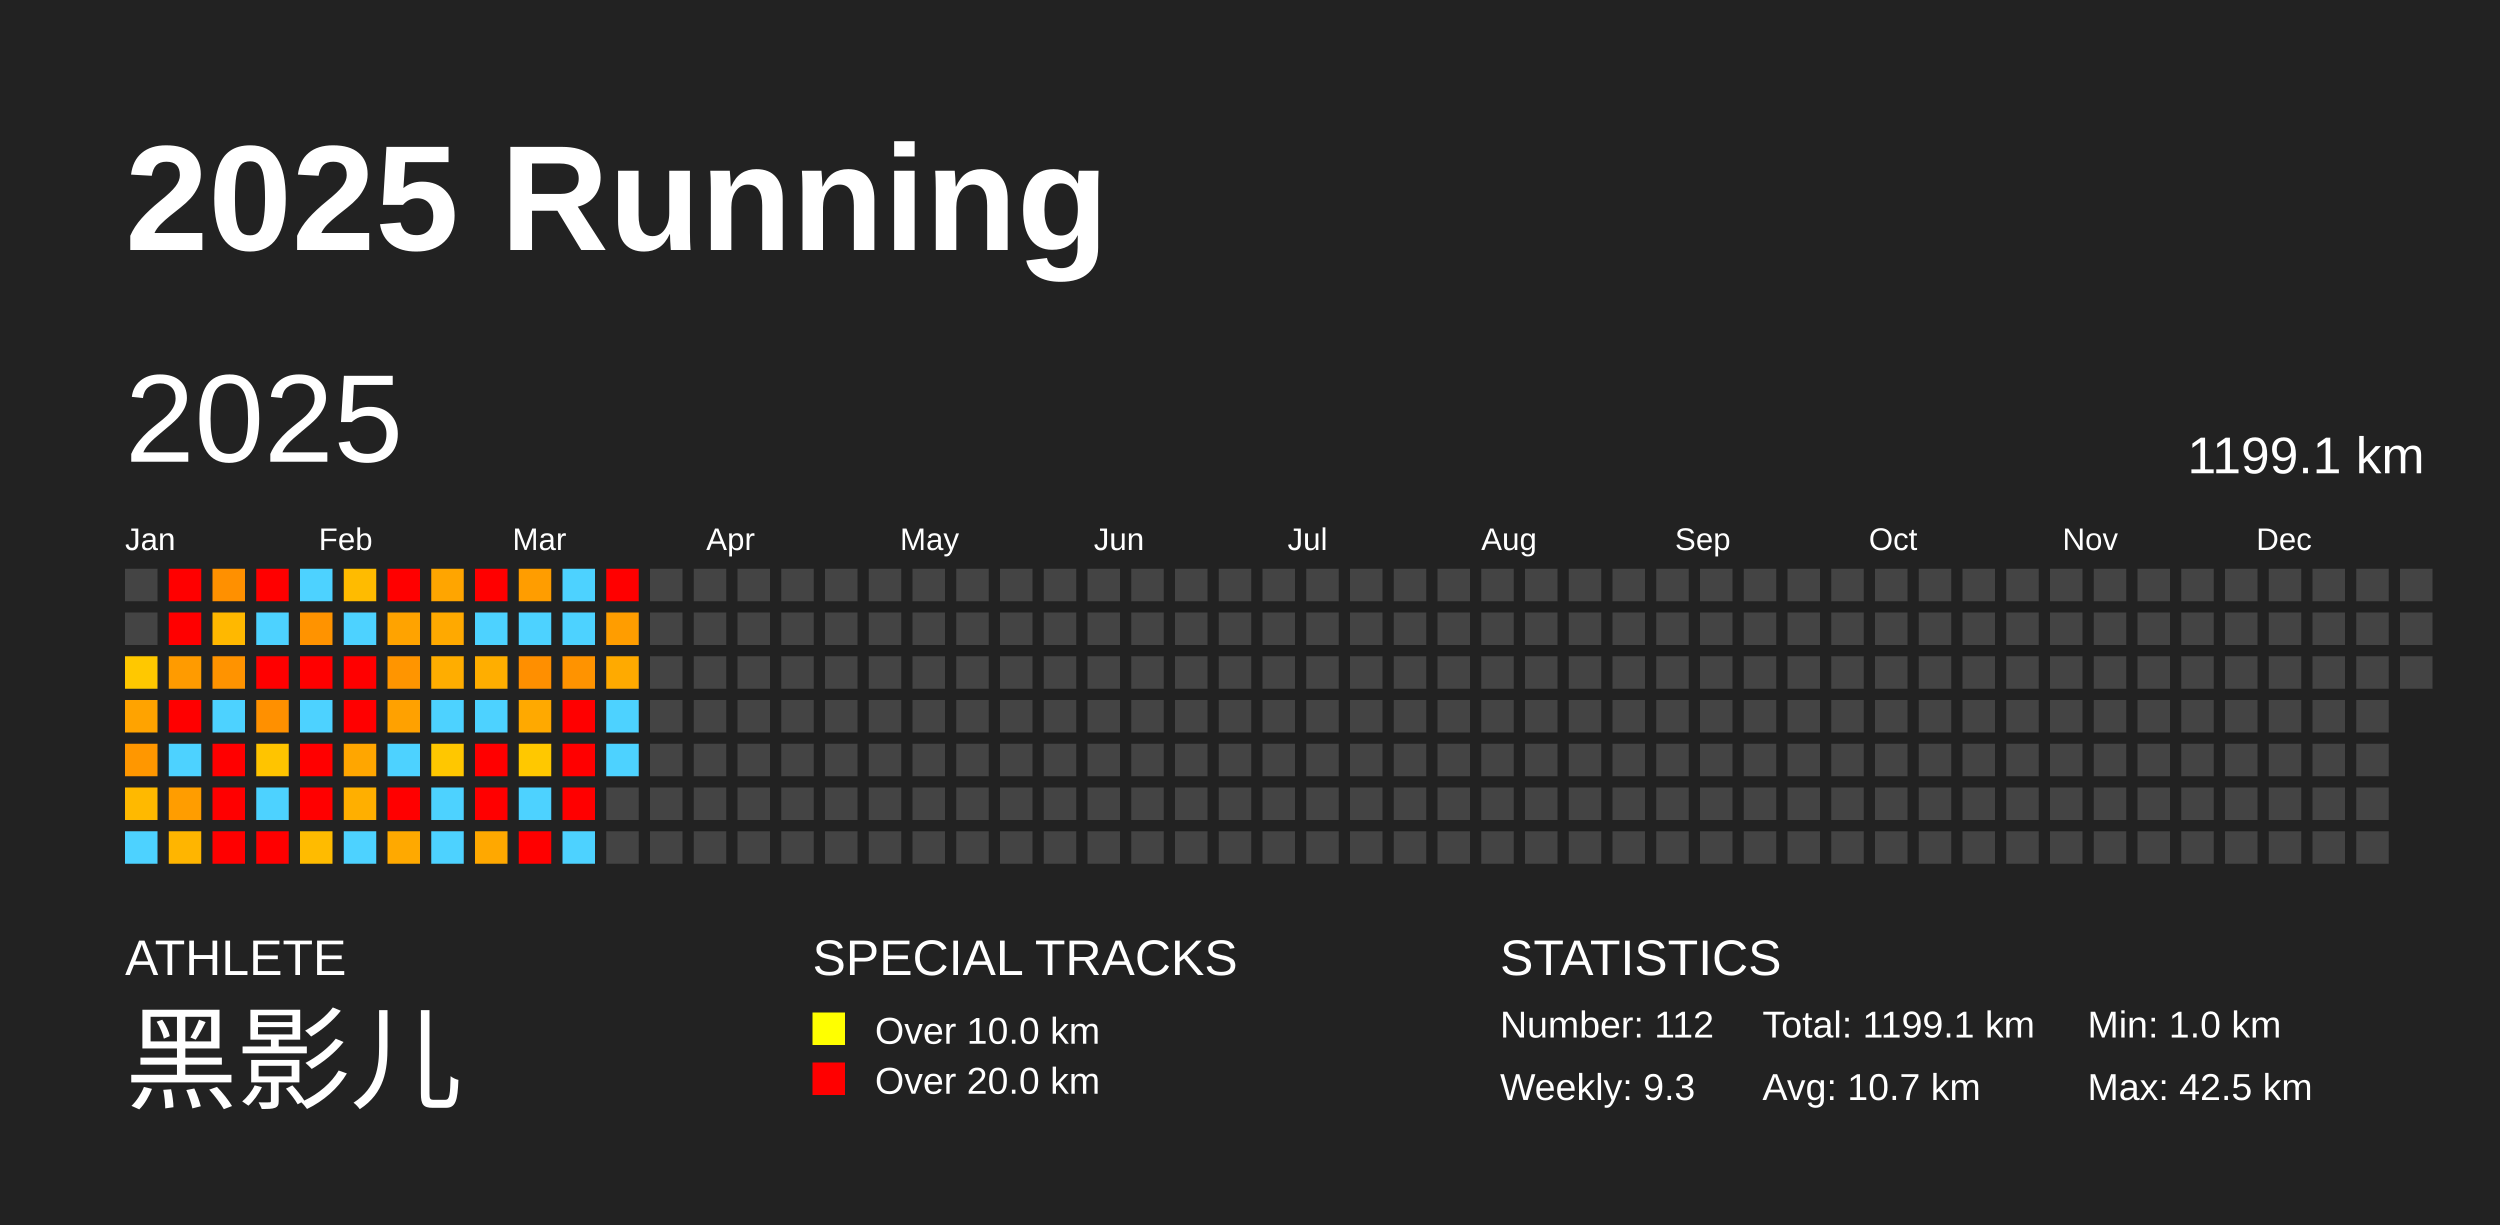
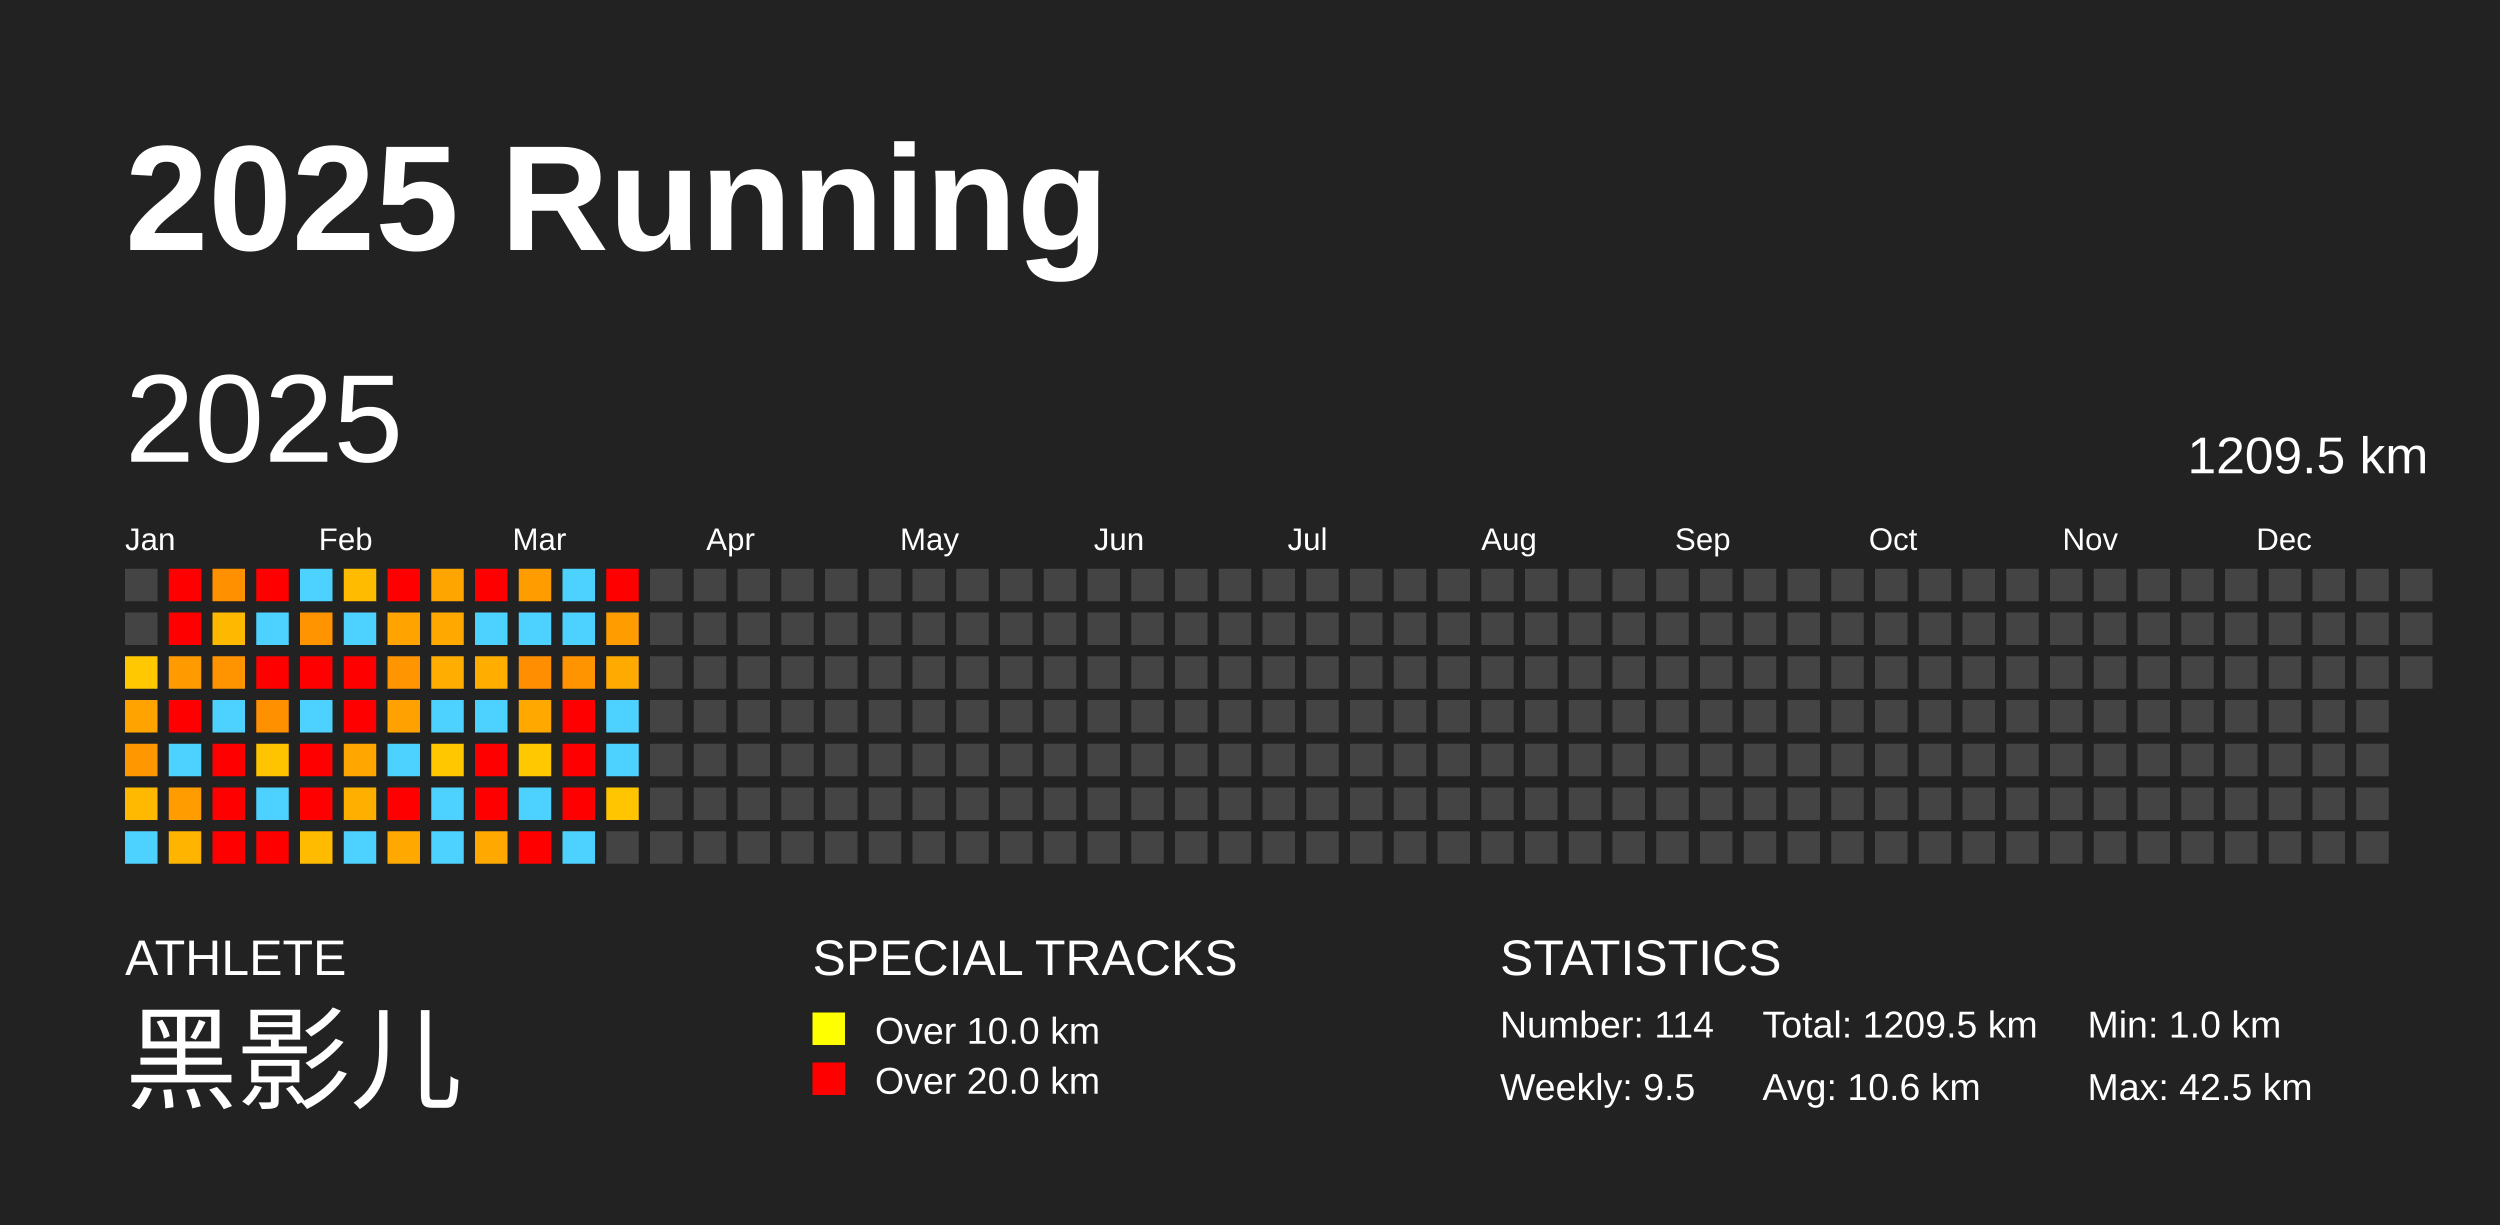
<svg xmlns="http://www.w3.org/2000/svg" baseProfile="full" height="98mm" version="1.1" viewBox="0,0,200,98" width="200mm">
  <defs />
  <rect fill="#222222" height="98" width="200" x="0" y="0" />
  <text fill="#FFFFFF" style="font-size:12px; font-family:Arial; font-weight:bold;" x="10" y="20">2025 Running</text>
  <text fill="#FFFFFF" style="font-size:4px; font-family:Arial" x="10" y="78">ATHLETE</text>
  <text fill="#FFFFFF" style="font-size:9px; font-family:Arial" x="10" y="88">黑影儿</text>
  <text fill="#FFFFFF" style="font-size:4px; font-family:Arial" x="65" y="78">SPECIAL TRACKS</text>
  <rect fill="yellow" height="2.6" width="2.6" x="65" y="81" />
  <text fill="#FFFFFF" style="font-size:3px; font-family:Arial" x="70" y="83.5">Over 10.0 km</text>
  <rect fill="red" height="2.6" width="2.6" x="65" y="85" />
  <text fill="#FFFFFF" style="font-size:3px; font-family:Arial" x="70" y="87.5">Over 20.0 km</text>
  <text fill="#FFFFFF" style="font-size:4px; font-family:Arial" x="120" y="78">STATISTICS</text>
-   <text fill="#FFFFFF" style="font-size:3px; font-family:Arial" x="120" y="83">Number: 112</text>
-   <text fill="#FFFFFF" style="font-size:3px; font-family:Arial" x="120" y="88">Weekly: 9.3</text>
-   <text fill="#FFFFFF" style="font-size:3px; font-family:Arial" x="141" y="83">Total: 1199.1 km</text>
-   <text fill="#FFFFFF" style="font-size:3px; font-family:Arial" x="141" y="88">Avg: 10.7 km</text>
+   <text fill="#FFFFFF" style="font-size:3px; font-family:Arial" x="120" y="83">Number: 114</text>
+   <text fill="#FFFFFF" style="font-size:3px; font-family:Arial" x="120" y="88">Weekly: 9.5</text>
+   <text fill="#FFFFFF" style="font-size:3px; font-family:Arial" x="141" y="83">Total: 1209.5 km</text>
+   <text fill="#FFFFFF" style="font-size:3px; font-family:Arial" x="141" y="88">Avg: 10.6 km</text>
  <text fill="#FFFFFF" style="font-size:3px; font-family:Arial" x="167" y="83">Min: 1.0 km</text>
  <text fill="#FFFFFF" style="font-size:3px; font-family:Arial" x="167" y="88">Max: 42.5 km</text>
  <text dominant-baseline="hanging" fill="#FFFFFF" style="font-size:10.0px; font-family:Arial;" x="10" y="30">2025</text>
-   <text dominant-baseline="hanging" fill="#FFFFFF" style="font-size:4.125px; font-family:Arial;" x="175" y="35">1199.1 km</text>
+   <text dominant-baseline="hanging" fill="#FFFFFF" style="font-size:4.125px; font-family:Arial;" x="175" y="35">1209.5 km</text>
  <text fill="#FFFFFF" style="font-size:2.5px; font-family:Arial" x="10.0" y="44">Jan</text>
  <text fill="#FFFFFF" style="font-size:2.5px; font-family:Arial" x="25.5" y="44">Feb</text>
  <text fill="#FFFFFF" style="font-size:2.5px; font-family:Arial" x="41.0" y="44">Mar</text>
  <text fill="#FFFFFF" style="font-size:2.5px; font-family:Arial" x="56.5" y="44">Apr</text>
  <text fill="#FFFFFF" style="font-size:2.5px; font-family:Arial" x="72.0" y="44">May</text>
  <text fill="#FFFFFF" style="font-size:2.5px; font-family:Arial" x="87.5" y="44">Jun</text>
  <text fill="#FFFFFF" style="font-size:2.5px; font-family:Arial" x="103.0" y="44">Jul</text>
  <text fill="#FFFFFF" style="font-size:2.5px; font-family:Arial" x="118.5" y="44">Aug</text>
  <text fill="#FFFFFF" style="font-size:2.5px; font-family:Arial" x="134.0" y="44">Sep</text>
  <text fill="#FFFFFF" style="font-size:2.5px; font-family:Arial" x="149.5" y="44">Oct</text>
  <text fill="#FFFFFF" style="font-size:2.5px; font-family:Arial" x="165.0" y="44">Nov</text>
  <text fill="#FFFFFF" style="font-size:2.5px; font-family:Arial" x="180.5" y="44">Dec</text>
  <rect fill="#444444" height="2.6" width="2.6" x="10.0" y="45.5" />
  <rect fill="#444444" height="2.6" width="2.6" x="10.0" y="49.0" />
  <rect fill="#ffc800" height="2.6" width="2.6" x="10.0" y="52.5" />
  <rect fill="#ffa300" height="2.6" width="2.6" x="10.0" y="56.0" />
  <rect fill="#ff9700" height="2.6" width="2.6" x="10.0" y="59.5" />
  <rect fill="#ffb900" height="2.6" width="2.6" x="10.0" y="63.0" />
  <rect fill="#4dd2ff" height="2.6" width="2.6" x="10.0" y="66.5" />
  <rect fill="red" height="2.6" width="2.6" x="13.5" y="45.5" />
  <rect fill="red" height="2.6" width="2.6" x="13.5" y="49.0" />
  <rect fill="#ff9b00" height="2.6" width="2.6" x="13.5" y="52.5" />
  <rect fill="red" height="2.6" width="2.6" x="13.5" y="56.0" />
  <rect fill="#4dd2ff" height="2.6" width="2.6" x="13.5" y="59.5" />
  <rect fill="#ff9d00" height="2.6" width="2.6" x="13.5" y="63.0" />
  <rect fill="#ffb500" height="2.6" width="2.6" x="13.5" y="66.5" />
  <rect fill="#ff9000" height="2.6" width="2.6" x="17.0" y="45.5" />
  <rect fill="#ffb800" height="2.6" width="2.6" x="17.0" y="49.0" />
  <rect fill="#ff9300" height="2.6" width="2.6" x="17.0" y="52.5" />
  <rect fill="#4dd2ff" height="2.6" width="2.6" x="17.0" y="56.0" />
  <rect fill="red" height="2.6" width="2.6" x="17.0" y="59.5" />
  <rect fill="red" height="2.6" width="2.6" x="17.0" y="63.0" />
  <rect fill="red" height="2.6" width="2.6" x="17.0" y="66.5" />
  <rect fill="red" height="2.6" width="2.6" x="20.5" y="45.5" />
  <rect fill="#4dd2ff" height="2.6" width="2.6" x="20.5" y="49.0" />
  <rect fill="red" height="2.6" width="2.6" x="20.5" y="52.5" />
  <rect fill="#ff9000" height="2.6" width="2.6" x="20.5" y="56.0" />
  <rect fill="#ffc400" height="2.6" width="2.6" x="20.5" y="59.5" />
  <rect fill="#4dd2ff" height="2.6" width="2.6" x="20.5" y="63.0" />
  <rect fill="red" height="2.6" width="2.6" x="20.5" y="66.5" />
  <rect fill="#4dd2ff" height="2.6" width="2.6" x="24.0" y="45.5" />
  <rect fill="#ff9300" height="2.6" width="2.6" x="24.0" y="49.0" />
  <rect fill="red" height="2.6" width="2.6" x="24.0" y="52.5" />
  <rect fill="#4dd2ff" height="2.6" width="2.6" x="24.0" y="56.0" />
  <rect fill="red" height="2.6" width="2.6" x="24.0" y="59.5" />
  <rect fill="red" height="2.6" width="2.6" x="24.0" y="63.0" />
  <rect fill="#ffbb00" height="2.6" width="2.6" x="24.0" y="66.5" />
  <rect fill="#ffbb00" height="2.6" width="2.6" x="27.5" y="45.5" />
  <rect fill="#4dd2ff" height="2.6" width="2.6" x="27.5" y="49.0" />
  <rect fill="red" height="2.6" width="2.6" x="27.5" y="52.5" />
  <rect fill="red" height="2.6" width="2.6" x="27.5" y="56.0" />
  <rect fill="#ffa600" height="2.6" width="2.6" x="27.5" y="59.5" />
  <rect fill="#ffaf00" height="2.6" width="2.6" x="27.5" y="63.0" />
  <rect fill="#4dd2ff" height="2.6" width="2.6" x="27.5" y="66.5" />
  <rect fill="red" height="2.6" width="2.6" x="31.0" y="45.5" />
  <rect fill="#ffa300" height="2.6" width="2.6" x="31.0" y="49.0" />
  <rect fill="#ff9500" height="2.6" width="2.6" x="31.0" y="52.5" />
  <rect fill="#ffa100" height="2.6" width="2.6" x="31.0" y="56.0" />
  <rect fill="#4dd2ff" height="2.6" width="2.6" x="31.0" y="59.5" />
  <rect fill="red" height="2.6" width="2.6" x="31.0" y="63.0" />
  <rect fill="#ffa900" height="2.6" width="2.6" x="31.0" y="66.5" />
  <rect fill="#ffa500" height="2.6" width="2.6" x="34.5" y="45.5" />
  <rect fill="#ffa900" height="2.6" width="2.6" x="34.5" y="49.0" />
  <rect fill="#ffad00" height="2.6" width="2.6" x="34.5" y="52.5" />
  <rect fill="#4dd2ff" height="2.6" width="2.6" x="34.5" y="56.0" />
  <rect fill="#ffc700" height="2.6" width="2.6" x="34.5" y="59.5" />
  <rect fill="#4dd2ff" height="2.6" width="2.6" x="34.5" y="63.0" />
  <rect fill="#4dd2ff" height="2.6" width="2.6" x="34.5" y="66.5" />
  <rect fill="red" height="2.6" width="2.6" x="38.0" y="45.5" />
  <rect fill="#4dd2ff" height="2.6" width="2.6" x="38.0" y="49.0" />
  <rect fill="#ffae00" height="2.6" width="2.6" x="38.0" y="52.5" />
  <rect fill="#4dd2ff" height="2.6" width="2.6" x="38.0" y="56.0" />
  <rect fill="red" height="2.6" width="2.6" x="38.0" y="59.5" />
  <rect fill="red" height="2.6" width="2.6" x="38.0" y="63.0" />
  <rect fill="#ffa800" height="2.6" width="2.6" x="38.0" y="66.5" />
  <rect fill="#ff9d00" height="2.6" width="2.6" x="41.5" y="45.5" />
  <rect fill="#4dd2ff" height="2.6" width="2.6" x="41.5" y="49.0" />
  <rect fill="#ff8f00" height="2.6" width="2.6" x="41.5" y="52.5" />
  <rect fill="#ffa900" height="2.6" width="2.6" x="41.5" y="56.0" />
  <rect fill="#ffc800" height="2.6" width="2.6" x="41.5" y="59.5" />
  <rect fill="#4dd2ff" height="2.6" width="2.6" x="41.5" y="63.0" />
  <rect fill="red" height="2.6" width="2.6" x="41.5" y="66.5" />
  <rect fill="#4dd2ff" height="2.6" width="2.6" x="45.0" y="45.5" />
  <rect fill="#4dd2ff" height="2.6" width="2.6" x="45.0" y="49.0" />
  <rect fill="#ff9300" height="2.6" width="2.6" x="45.0" y="52.5" />
  <rect fill="red" height="2.6" width="2.6" x="45.0" y="56.0" />
  <rect fill="red" height="2.6" width="2.6" x="45.0" y="59.5" />
  <rect fill="red" height="2.6" width="2.6" x="45.0" y="63.0" />
  <rect fill="#4dd2ff" height="2.6" width="2.6" x="45.0" y="66.5" />
  <rect fill="red" height="2.6" width="2.6" x="48.5" y="45.5" />
  <rect fill="#ff9d00" height="2.6" width="2.6" x="48.5" y="49.0" />
  <rect fill="#ffaa00" height="2.6" width="2.6" x="48.5" y="52.5" />
  <rect fill="#4dd2ff" height="2.6" width="2.6" x="48.5" y="56.0" />
  <rect fill="#4dd2ff" height="2.6" width="2.6" x="48.5" y="59.5" />
-   <rect fill="#444444" height="2.6" width="2.6" x="48.5" y="63.0" />
+   <rect fill="#ffc500" height="2.6" width="2.6" x="48.5" y="63.0" />
  <rect fill="#444444" height="2.6" width="2.6" x="48.5" y="66.5" />
  <rect fill="#444444" height="2.6" width="2.6" x="52.0" y="45.5" />
  <rect fill="#444444" height="2.6" width="2.6" x="52.0" y="49.0" />
  <rect fill="#444444" height="2.6" width="2.6" x="52.0" y="52.5" />
  <rect fill="#444444" height="2.6" width="2.6" x="52.0" y="56.0" />
  <rect fill="#444444" height="2.6" width="2.6" x="52.0" y="59.5" />
  <rect fill="#444444" height="2.6" width="2.6" x="52.0" y="63.0" />
  <rect fill="#444444" height="2.6" width="2.6" x="52.0" y="66.5" />
  <rect fill="#444444" height="2.6" width="2.6" x="55.5" y="45.5" />
  <rect fill="#444444" height="2.6" width="2.6" x="55.5" y="49.0" />
  <rect fill="#444444" height="2.6" width="2.6" x="55.5" y="52.5" />
  <rect fill="#444444" height="2.6" width="2.6" x="55.5" y="56.0" />
  <rect fill="#444444" height="2.6" width="2.6" x="55.5" y="59.5" />
  <rect fill="#444444" height="2.6" width="2.6" x="55.5" y="63.0" />
  <rect fill="#444444" height="2.6" width="2.6" x="55.5" y="66.5" />
  <rect fill="#444444" height="2.6" width="2.6" x="59.0" y="45.5" />
  <rect fill="#444444" height="2.6" width="2.6" x="59.0" y="49.0" />
  <rect fill="#444444" height="2.6" width="2.6" x="59.0" y="52.5" />
  <rect fill="#444444" height="2.6" width="2.6" x="59.0" y="56.0" />
  <rect fill="#444444" height="2.6" width="2.6" x="59.0" y="59.5" />
  <rect fill="#444444" height="2.6" width="2.6" x="59.0" y="63.0" />
  <rect fill="#444444" height="2.6" width="2.6" x="59.0" y="66.5" />
  <rect fill="#444444" height="2.6" width="2.6" x="62.5" y="45.5" />
  <rect fill="#444444" height="2.6" width="2.6" x="62.5" y="49.0" />
  <rect fill="#444444" height="2.6" width="2.6" x="62.5" y="52.5" />
  <rect fill="#444444" height="2.6" width="2.6" x="62.5" y="56.0" />
  <rect fill="#444444" height="2.6" width="2.6" x="62.5" y="59.5" />
  <rect fill="#444444" height="2.6" width="2.6" x="62.5" y="63.0" />
  <rect fill="#444444" height="2.6" width="2.6" x="62.5" y="66.5" />
  <rect fill="#444444" height="2.6" width="2.6" x="66.0" y="45.5" />
  <rect fill="#444444" height="2.6" width="2.6" x="66.0" y="49.0" />
  <rect fill="#444444" height="2.6" width="2.6" x="66.0" y="52.5" />
  <rect fill="#444444" height="2.6" width="2.6" x="66.0" y="56.0" />
  <rect fill="#444444" height="2.6" width="2.6" x="66.0" y="59.5" />
  <rect fill="#444444" height="2.6" width="2.6" x="66.0" y="63.0" />
  <rect fill="#444444" height="2.6" width="2.6" x="66.0" y="66.5" />
  <rect fill="#444444" height="2.6" width="2.6" x="69.5" y="45.5" />
  <rect fill="#444444" height="2.6" width="2.6" x="69.5" y="49.0" />
  <rect fill="#444444" height="2.6" width="2.6" x="69.5" y="52.5" />
  <rect fill="#444444" height="2.6" width="2.6" x="69.5" y="56.0" />
  <rect fill="#444444" height="2.6" width="2.6" x="69.5" y="59.5" />
  <rect fill="#444444" height="2.6" width="2.6" x="69.5" y="63.0" />
  <rect fill="#444444" height="2.6" width="2.6" x="69.5" y="66.5" />
  <rect fill="#444444" height="2.6" width="2.6" x="73.0" y="45.5" />
  <rect fill="#444444" height="2.6" width="2.6" x="73.0" y="49.0" />
  <rect fill="#444444" height="2.6" width="2.6" x="73.0" y="52.5" />
  <rect fill="#444444" height="2.6" width="2.6" x="73.0" y="56.0" />
  <rect fill="#444444" height="2.6" width="2.6" x="73.0" y="59.5" />
  <rect fill="#444444" height="2.6" width="2.6" x="73.0" y="63.0" />
  <rect fill="#444444" height="2.6" width="2.6" x="73.0" y="66.5" />
  <rect fill="#444444" height="2.6" width="2.6" x="76.5" y="45.5" />
  <rect fill="#444444" height="2.6" width="2.6" x="76.5" y="49.0" />
  <rect fill="#444444" height="2.6" width="2.6" x="76.5" y="52.5" />
  <rect fill="#444444" height="2.6" width="2.6" x="76.5" y="56.0" />
  <rect fill="#444444" height="2.6" width="2.6" x="76.5" y="59.5" />
  <rect fill="#444444" height="2.6" width="2.6" x="76.5" y="63.0" />
  <rect fill="#444444" height="2.6" width="2.6" x="76.5" y="66.5" />
  <rect fill="#444444" height="2.6" width="2.6" x="80.0" y="45.5" />
  <rect fill="#444444" height="2.6" width="2.6" x="80.0" y="49.0" />
  <rect fill="#444444" height="2.6" width="2.6" x="80.0" y="52.5" />
  <rect fill="#444444" height="2.6" width="2.6" x="80.0" y="56.0" />
  <rect fill="#444444" height="2.6" width="2.6" x="80.0" y="59.5" />
  <rect fill="#444444" height="2.6" width="2.6" x="80.0" y="63.0" />
  <rect fill="#444444" height="2.6" width="2.6" x="80.0" y="66.5" />
  <rect fill="#444444" height="2.6" width="2.6" x="83.5" y="45.5" />
  <rect fill="#444444" height="2.6" width="2.6" x="83.5" y="49.0" />
  <rect fill="#444444" height="2.6" width="2.6" x="83.5" y="52.5" />
  <rect fill="#444444" height="2.6" width="2.6" x="83.5" y="56.0" />
  <rect fill="#444444" height="2.6" width="2.6" x="83.5" y="59.5" />
  <rect fill="#444444" height="2.6" width="2.6" x="83.5" y="63.0" />
  <rect fill="#444444" height="2.6" width="2.6" x="83.5" y="66.5" />
  <rect fill="#444444" height="2.6" width="2.6" x="87.0" y="45.5" />
  <rect fill="#444444" height="2.6" width="2.6" x="87.0" y="49.0" />
  <rect fill="#444444" height="2.6" width="2.6" x="87.0" y="52.5" />
  <rect fill="#444444" height="2.6" width="2.6" x="87.0" y="56.0" />
  <rect fill="#444444" height="2.6" width="2.6" x="87.0" y="59.5" />
  <rect fill="#444444" height="2.6" width="2.6" x="87.0" y="63.0" />
  <rect fill="#444444" height="2.6" width="2.6" x="87.0" y="66.5" />
  <rect fill="#444444" height="2.6" width="2.6" x="90.5" y="45.5" />
  <rect fill="#444444" height="2.6" width="2.6" x="90.5" y="49.0" />
  <rect fill="#444444" height="2.6" width="2.6" x="90.5" y="52.5" />
  <rect fill="#444444" height="2.6" width="2.6" x="90.5" y="56.0" />
  <rect fill="#444444" height="2.6" width="2.6" x="90.5" y="59.5" />
  <rect fill="#444444" height="2.6" width="2.6" x="90.5" y="63.0" />
  <rect fill="#444444" height="2.6" width="2.6" x="90.5" y="66.5" />
  <rect fill="#444444" height="2.6" width="2.6" x="94.0" y="45.5" />
  <rect fill="#444444" height="2.6" width="2.6" x="94.0" y="49.0" />
  <rect fill="#444444" height="2.6" width="2.6" x="94.0" y="52.5" />
  <rect fill="#444444" height="2.6" width="2.6" x="94.0" y="56.0" />
  <rect fill="#444444" height="2.6" width="2.6" x="94.0" y="59.5" />
  <rect fill="#444444" height="2.6" width="2.6" x="94.0" y="63.0" />
  <rect fill="#444444" height="2.6" width="2.6" x="94.0" y="66.5" />
  <rect fill="#444444" height="2.6" width="2.6" x="97.5" y="45.5" />
  <rect fill="#444444" height="2.6" width="2.6" x="97.5" y="49.0" />
  <rect fill="#444444" height="2.6" width="2.6" x="97.5" y="52.5" />
  <rect fill="#444444" height="2.6" width="2.6" x="97.5" y="56.0" />
  <rect fill="#444444" height="2.6" width="2.6" x="97.5" y="59.5" />
  <rect fill="#444444" height="2.6" width="2.6" x="97.5" y="63.0" />
  <rect fill="#444444" height="2.6" width="2.6" x="97.5" y="66.5" />
  <rect fill="#444444" height="2.6" width="2.6" x="101.0" y="45.5" />
  <rect fill="#444444" height="2.6" width="2.6" x="101.0" y="49.0" />
  <rect fill="#444444" height="2.6" width="2.6" x="101.0" y="52.5" />
  <rect fill="#444444" height="2.6" width="2.6" x="101.0" y="56.0" />
  <rect fill="#444444" height="2.6" width="2.6" x="101.0" y="59.5" />
  <rect fill="#444444" height="2.6" width="2.6" x="101.0" y="63.0" />
  <rect fill="#444444" height="2.6" width="2.6" x="101.0" y="66.5" />
  <rect fill="#444444" height="2.6" width="2.6" x="104.5" y="45.5" />
  <rect fill="#444444" height="2.6" width="2.6" x="104.5" y="49.0" />
  <rect fill="#444444" height="2.6" width="2.6" x="104.5" y="52.5" />
  <rect fill="#444444" height="2.6" width="2.6" x="104.5" y="56.0" />
  <rect fill="#444444" height="2.6" width="2.6" x="104.5" y="59.5" />
  <rect fill="#444444" height="2.6" width="2.6" x="104.5" y="63.0" />
  <rect fill="#444444" height="2.6" width="2.6" x="104.5" y="66.5" />
  <rect fill="#444444" height="2.6" width="2.6" x="108.0" y="45.5" />
  <rect fill="#444444" height="2.6" width="2.6" x="108.0" y="49.0" />
  <rect fill="#444444" height="2.6" width="2.6" x="108.0" y="52.5" />
  <rect fill="#444444" height="2.6" width="2.6" x="108.0" y="56.0" />
  <rect fill="#444444" height="2.6" width="2.6" x="108.0" y="59.5" />
  <rect fill="#444444" height="2.6" width="2.6" x="108.0" y="63.0" />
  <rect fill="#444444" height="2.6" width="2.6" x="108.0" y="66.5" />
  <rect fill="#444444" height="2.6" width="2.6" x="111.5" y="45.5" />
  <rect fill="#444444" height="2.6" width="2.6" x="111.5" y="49.0" />
  <rect fill="#444444" height="2.6" width="2.6" x="111.5" y="52.5" />
  <rect fill="#444444" height="2.6" width="2.6" x="111.5" y="56.0" />
  <rect fill="#444444" height="2.6" width="2.6" x="111.5" y="59.5" />
  <rect fill="#444444" height="2.6" width="2.6" x="111.5" y="63.0" />
  <rect fill="#444444" height="2.6" width="2.6" x="111.5" y="66.5" />
  <rect fill="#444444" height="2.6" width="2.6" x="115.0" y="45.5" />
  <rect fill="#444444" height="2.6" width="2.6" x="115.0" y="49.0" />
  <rect fill="#444444" height="2.6" width="2.6" x="115.0" y="52.5" />
  <rect fill="#444444" height="2.6" width="2.6" x="115.0" y="56.0" />
  <rect fill="#444444" height="2.6" width="2.6" x="115.0" y="59.5" />
  <rect fill="#444444" height="2.6" width="2.6" x="115.0" y="63.0" />
  <rect fill="#444444" height="2.6" width="2.6" x="115.0" y="66.5" />
  <rect fill="#444444" height="2.6" width="2.6" x="118.5" y="45.5" />
  <rect fill="#444444" height="2.6" width="2.6" x="118.5" y="49.0" />
  <rect fill="#444444" height="2.6" width="2.6" x="118.5" y="52.5" />
  <rect fill="#444444" height="2.6" width="2.6" x="118.5" y="56.0" />
  <rect fill="#444444" height="2.6" width="2.6" x="118.5" y="59.5" />
  <rect fill="#444444" height="2.6" width="2.6" x="118.5" y="63.0" />
  <rect fill="#444444" height="2.6" width="2.6" x="118.5" y="66.5" />
  <rect fill="#444444" height="2.6" width="2.6" x="122.0" y="45.5" />
  <rect fill="#444444" height="2.6" width="2.6" x="122.0" y="49.0" />
  <rect fill="#444444" height="2.6" width="2.6" x="122.0" y="52.5" />
  <rect fill="#444444" height="2.6" width="2.6" x="122.0" y="56.0" />
  <rect fill="#444444" height="2.6" width="2.6" x="122.0" y="59.5" />
  <rect fill="#444444" height="2.6" width="2.6" x="122.0" y="63.0" />
  <rect fill="#444444" height="2.6" width="2.6" x="122.0" y="66.5" />
  <rect fill="#444444" height="2.6" width="2.6" x="125.5" y="45.5" />
  <rect fill="#444444" height="2.6" width="2.6" x="125.5" y="49.0" />
  <rect fill="#444444" height="2.6" width="2.6" x="125.5" y="52.5" />
  <rect fill="#444444" height="2.6" width="2.6" x="125.5" y="56.0" />
  <rect fill="#444444" height="2.6" width="2.6" x="125.5" y="59.5" />
  <rect fill="#444444" height="2.6" width="2.6" x="125.5" y="63.0" />
  <rect fill="#444444" height="2.6" width="2.6" x="125.5" y="66.5" />
  <rect fill="#444444" height="2.6" width="2.6" x="129.0" y="45.5" />
  <rect fill="#444444" height="2.6" width="2.6" x="129.0" y="49.0" />
  <rect fill="#444444" height="2.6" width="2.6" x="129.0" y="52.5" />
  <rect fill="#444444" height="2.6" width="2.6" x="129.0" y="56.0" />
  <rect fill="#444444" height="2.6" width="2.6" x="129.0" y="59.5" />
  <rect fill="#444444" height="2.6" width="2.6" x="129.0" y="63.0" />
  <rect fill="#444444" height="2.6" width="2.6" x="129.0" y="66.5" />
  <rect fill="#444444" height="2.6" width="2.6" x="132.5" y="45.5" />
  <rect fill="#444444" height="2.6" width="2.6" x="132.5" y="49.0" />
  <rect fill="#444444" height="2.6" width="2.6" x="132.5" y="52.5" />
  <rect fill="#444444" height="2.6" width="2.6" x="132.5" y="56.0" />
  <rect fill="#444444" height="2.6" width="2.6" x="132.5" y="59.5" />
  <rect fill="#444444" height="2.6" width="2.6" x="132.5" y="63.0" />
  <rect fill="#444444" height="2.6" width="2.6" x="132.5" y="66.5" />
  <rect fill="#444444" height="2.6" width="2.6" x="136.0" y="45.5" />
  <rect fill="#444444" height="2.6" width="2.6" x="136.0" y="49.0" />
  <rect fill="#444444" height="2.6" width="2.6" x="136.0" y="52.5" />
  <rect fill="#444444" height="2.6" width="2.6" x="136.0" y="56.0" />
  <rect fill="#444444" height="2.6" width="2.6" x="136.0" y="59.5" />
  <rect fill="#444444" height="2.6" width="2.6" x="136.0" y="63.0" />
  <rect fill="#444444" height="2.6" width="2.6" x="136.0" y="66.5" />
  <rect fill="#444444" height="2.6" width="2.6" x="139.5" y="45.5" />
  <rect fill="#444444" height="2.6" width="2.6" x="139.5" y="49.0" />
  <rect fill="#444444" height="2.6" width="2.6" x="139.5" y="52.5" />
  <rect fill="#444444" height="2.6" width="2.6" x="139.5" y="56.0" />
  <rect fill="#444444" height="2.6" width="2.6" x="139.5" y="59.5" />
  <rect fill="#444444" height="2.6" width="2.6" x="139.5" y="63.0" />
  <rect fill="#444444" height="2.6" width="2.6" x="139.5" y="66.5" />
  <rect fill="#444444" height="2.6" width="2.6" x="143.0" y="45.5" />
  <rect fill="#444444" height="2.6" width="2.6" x="143.0" y="49.0" />
  <rect fill="#444444" height="2.6" width="2.6" x="143.0" y="52.5" />
  <rect fill="#444444" height="2.6" width="2.6" x="143.0" y="56.0" />
  <rect fill="#444444" height="2.6" width="2.6" x="143.0" y="59.5" />
  <rect fill="#444444" height="2.6" width="2.6" x="143.0" y="63.0" />
  <rect fill="#444444" height="2.6" width="2.6" x="143.0" y="66.5" />
  <rect fill="#444444" height="2.6" width="2.6" x="146.5" y="45.5" />
  <rect fill="#444444" height="2.6" width="2.6" x="146.5" y="49.0" />
  <rect fill="#444444" height="2.6" width="2.6" x="146.5" y="52.5" />
  <rect fill="#444444" height="2.6" width="2.6" x="146.5" y="56.0" />
  <rect fill="#444444" height="2.6" width="2.6" x="146.5" y="59.5" />
  <rect fill="#444444" height="2.6" width="2.6" x="146.5" y="63.0" />
  <rect fill="#444444" height="2.6" width="2.6" x="146.5" y="66.5" />
  <rect fill="#444444" height="2.6" width="2.6" x="150.0" y="45.5" />
  <rect fill="#444444" height="2.6" width="2.6" x="150.0" y="49.0" />
  <rect fill="#444444" height="2.6" width="2.6" x="150.0" y="52.5" />
  <rect fill="#444444" height="2.6" width="2.6" x="150.0" y="56.0" />
  <rect fill="#444444" height="2.6" width="2.6" x="150.0" y="59.5" />
  <rect fill="#444444" height="2.6" width="2.6" x="150.0" y="63.0" />
  <rect fill="#444444" height="2.6" width="2.6" x="150.0" y="66.5" />
  <rect fill="#444444" height="2.6" width="2.6" x="153.5" y="45.5" />
  <rect fill="#444444" height="2.6" width="2.6" x="153.5" y="49.0" />
  <rect fill="#444444" height="2.6" width="2.6" x="153.5" y="52.5" />
  <rect fill="#444444" height="2.6" width="2.6" x="153.5" y="56.0" />
  <rect fill="#444444" height="2.6" width="2.6" x="153.5" y="59.5" />
  <rect fill="#444444" height="2.6" width="2.6" x="153.5" y="63.0" />
  <rect fill="#444444" height="2.6" width="2.6" x="153.5" y="66.5" />
  <rect fill="#444444" height="2.6" width="2.6" x="157.0" y="45.5" />
  <rect fill="#444444" height="2.6" width="2.6" x="157.0" y="49.0" />
  <rect fill="#444444" height="2.6" width="2.6" x="157.0" y="52.5" />
  <rect fill="#444444" height="2.6" width="2.6" x="157.0" y="56.0" />
  <rect fill="#444444" height="2.6" width="2.6" x="157.0" y="59.5" />
  <rect fill="#444444" height="2.6" width="2.6" x="157.0" y="63.0" />
  <rect fill="#444444" height="2.6" width="2.6" x="157.0" y="66.5" />
  <rect fill="#444444" height="2.6" width="2.6" x="160.5" y="45.5" />
  <rect fill="#444444" height="2.6" width="2.6" x="160.5" y="49.0" />
  <rect fill="#444444" height="2.6" width="2.6" x="160.5" y="52.5" />
  <rect fill="#444444" height="2.6" width="2.6" x="160.5" y="56.0" />
  <rect fill="#444444" height="2.6" width="2.6" x="160.5" y="59.5" />
  <rect fill="#444444" height="2.6" width="2.6" x="160.5" y="63.0" />
  <rect fill="#444444" height="2.6" width="2.6" x="160.5" y="66.5" />
  <rect fill="#444444" height="2.6" width="2.6" x="164.0" y="45.5" />
  <rect fill="#444444" height="2.6" width="2.6" x="164.0" y="49.0" />
  <rect fill="#444444" height="2.6" width="2.6" x="164.0" y="52.5" />
  <rect fill="#444444" height="2.6" width="2.6" x="164.0" y="56.0" />
  <rect fill="#444444" height="2.6" width="2.6" x="164.0" y="59.5" />
  <rect fill="#444444" height="2.6" width="2.6" x="164.0" y="63.0" />
  <rect fill="#444444" height="2.6" width="2.6" x="164.0" y="66.5" />
  <rect fill="#444444" height="2.6" width="2.6" x="167.5" y="45.5" />
  <rect fill="#444444" height="2.6" width="2.6" x="167.5" y="49.0" />
  <rect fill="#444444" height="2.6" width="2.6" x="167.5" y="52.5" />
  <rect fill="#444444" height="2.6" width="2.6" x="167.5" y="56.0" />
  <rect fill="#444444" height="2.6" width="2.6" x="167.5" y="59.5" />
  <rect fill="#444444" height="2.6" width="2.6" x="167.5" y="63.0" />
  <rect fill="#444444" height="2.6" width="2.6" x="167.5" y="66.5" />
  <rect fill="#444444" height="2.6" width="2.6" x="171.0" y="45.5" />
  <rect fill="#444444" height="2.6" width="2.6" x="171.0" y="49.0" />
  <rect fill="#444444" height="2.6" width="2.6" x="171.0" y="52.5" />
  <rect fill="#444444" height="2.6" width="2.6" x="171.0" y="56.0" />
  <rect fill="#444444" height="2.6" width="2.6" x="171.0" y="59.5" />
  <rect fill="#444444" height="2.6" width="2.6" x="171.0" y="63.0" />
  <rect fill="#444444" height="2.6" width="2.6" x="171.0" y="66.5" />
  <rect fill="#444444" height="2.6" width="2.6" x="174.5" y="45.5" />
  <rect fill="#444444" height="2.6" width="2.6" x="174.5" y="49.0" />
  <rect fill="#444444" height="2.6" width="2.6" x="174.5" y="52.5" />
  <rect fill="#444444" height="2.6" width="2.6" x="174.5" y="56.0" />
  <rect fill="#444444" height="2.6" width="2.6" x="174.5" y="59.5" />
  <rect fill="#444444" height="2.6" width="2.6" x="174.5" y="63.0" />
  <rect fill="#444444" height="2.6" width="2.6" x="174.5" y="66.5" />
  <rect fill="#444444" height="2.6" width="2.6" x="178.0" y="45.5" />
  <rect fill="#444444" height="2.6" width="2.6" x="178.0" y="49.0" />
  <rect fill="#444444" height="2.6" width="2.6" x="178.0" y="52.5" />
  <rect fill="#444444" height="2.6" width="2.6" x="178.0" y="56.0" />
  <rect fill="#444444" height="2.6" width="2.6" x="178.0" y="59.5" />
  <rect fill="#444444" height="2.6" width="2.6" x="178.0" y="63.0" />
  <rect fill="#444444" height="2.6" width="2.6" x="178.0" y="66.5" />
  <rect fill="#444444" height="2.6" width="2.6" x="181.5" y="45.5" />
  <rect fill="#444444" height="2.6" width="2.6" x="181.5" y="49.0" />
  <rect fill="#444444" height="2.6" width="2.6" x="181.5" y="52.5" />
  <rect fill="#444444" height="2.6" width="2.6" x="181.5" y="56.0" />
  <rect fill="#444444" height="2.6" width="2.6" x="181.5" y="59.5" />
  <rect fill="#444444" height="2.6" width="2.6" x="181.5" y="63.0" />
  <rect fill="#444444" height="2.6" width="2.6" x="181.5" y="66.5" />
  <rect fill="#444444" height="2.6" width="2.6" x="185.0" y="45.5" />
  <rect fill="#444444" height="2.6" width="2.6" x="185.0" y="49.0" />
  <rect fill="#444444" height="2.6" width="2.6" x="185.0" y="52.5" />
  <rect fill="#444444" height="2.6" width="2.6" x="185.0" y="56.0" />
  <rect fill="#444444" height="2.6" width="2.6" x="185.0" y="59.5" />
  <rect fill="#444444" height="2.6" width="2.6" x="185.0" y="63.0" />
  <rect fill="#444444" height="2.6" width="2.6" x="185.0" y="66.5" />
  <rect fill="#444444" height="2.6" width="2.6" x="188.5" y="45.5" />
  <rect fill="#444444" height="2.6" width="2.6" x="188.5" y="49.0" />
  <rect fill="#444444" height="2.6" width="2.6" x="188.5" y="52.5" />
  <rect fill="#444444" height="2.6" width="2.6" x="188.5" y="56.0" />
  <rect fill="#444444" height="2.6" width="2.6" x="188.5" y="59.5" />
  <rect fill="#444444" height="2.6" width="2.6" x="188.5" y="63.0" />
  <rect fill="#444444" height="2.6" width="2.6" x="188.5" y="66.5" />
  <rect fill="#444444" height="2.6" width="2.6" x="192.0" y="45.5" />
  <rect fill="#444444" height="2.6" width="2.6" x="192.0" y="49.0" />
  <rect fill="#444444" height="2.6" width="2.6" x="192.0" y="52.5" />
</svg>
